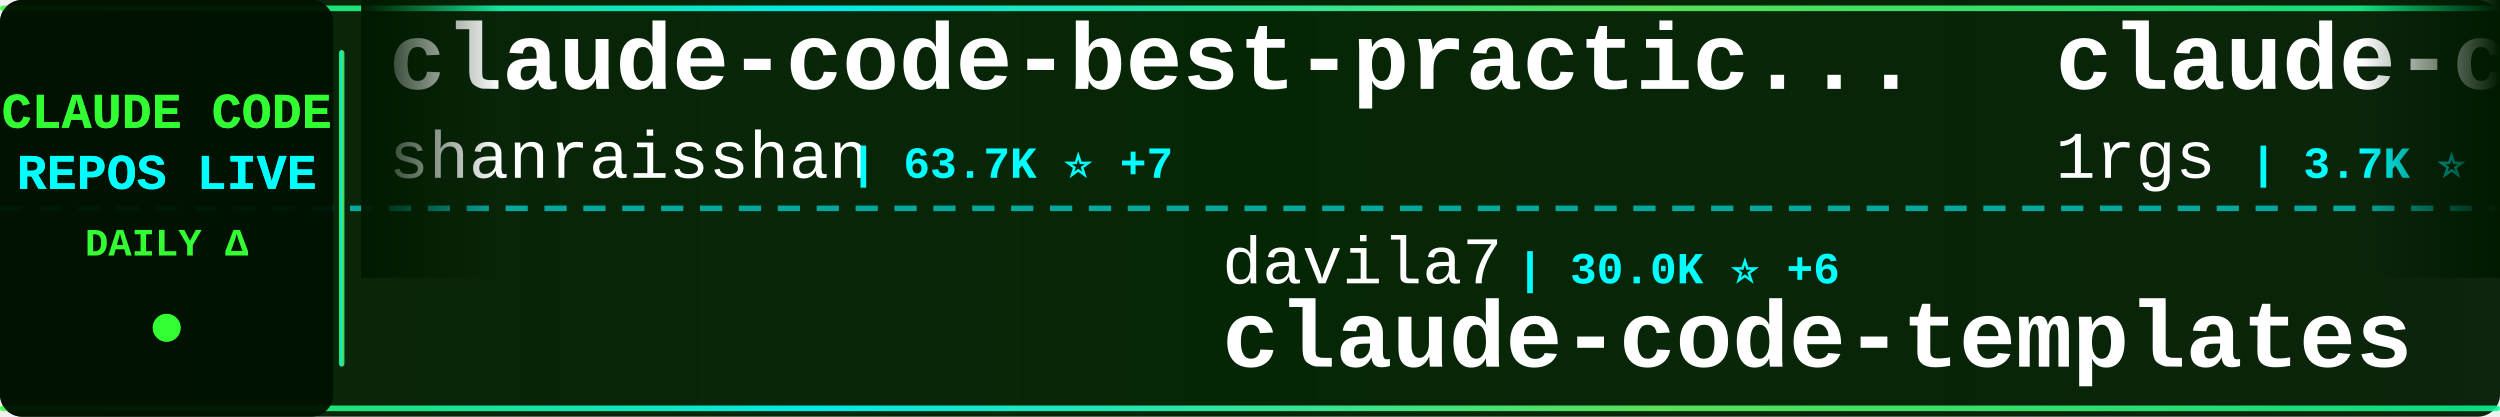
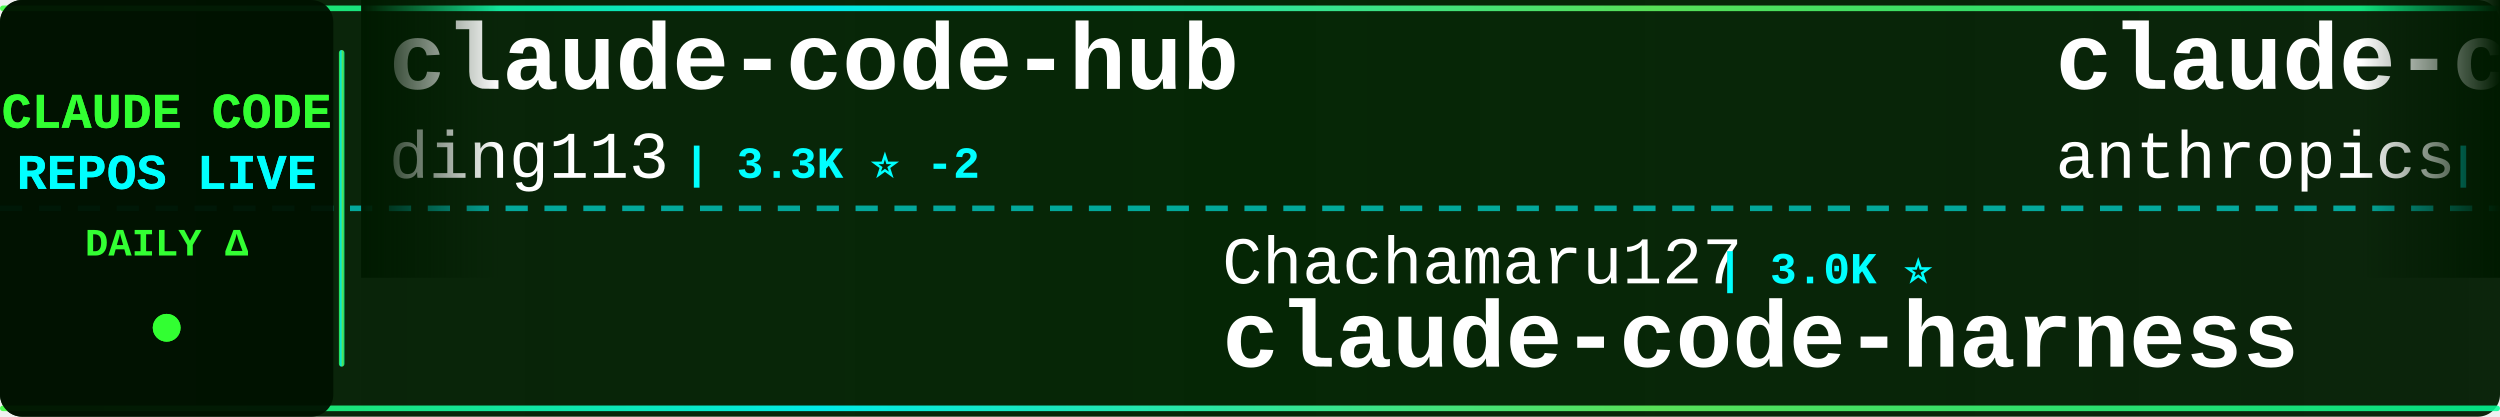
<svg xmlns="http://www.w3.org/2000/svg" width="900" height="150">
  <defs>
    <linearGradient id="tickerBg" x1="0%" y1="0%" x2="100%" y2="0%">
      <stop offset="0%" style="stop-color:#001a00;stop-opacity:0.95" />
      <stop offset="50%" style="stop-color:#002200;stop-opacity:0.98" />
      <stop offset="100%" style="stop-color:#001a00;stop-opacity:0.95" />
    </linearGradient>
    <linearGradient id="borderGrad" x1="0%" y1="0%" x2="100%" y2="0%">
      <stop offset="0%" style="stop-color:#33ff33;stop-opacity:0.85">
        <animate attributeName="stop-opacity" values="0.85;1;0.85" dur="2s" repeatCount="indefinite" />
      </stop>
      <stop offset="33%" style="stop-color:#00ffff;stop-opacity:0.9">
        <animate attributeName="stop-opacity" values="0.9;1;0.9" dur="2.2s" repeatCount="indefinite" />
      </stop>
      <stop offset="66%" style="stop-color:#66ff66;stop-opacity:0.85">
        <animate attributeName="stop-opacity" values="0.85;1;0.85" dur="1.8s" repeatCount="indefinite" />
      </stop>
      <stop offset="100%" style="stop-color:#00ff99;stop-opacity:0.85">
        <animate attributeName="stop-opacity" values="0.85;1;0.85" dur="2s" repeatCount="indefinite" />
      </stop>
    </linearGradient>
    <filter id="textGlow">
      <feGaussianBlur stdDeviation="0.1" result="coloredBlur" />
      <feMerge>
        <feMergeNode in="coloredBlur" />
        <feMergeNode in="SourceGraphic" />
      </feMerge>
    </filter>
    <filter id="metricGlow">
      <feGaussianBlur stdDeviation="0.2" result="coloredBlur" />
      <feMerge>
        <feMergeNode in="coloredBlur" />
        <feMergeNode in="SourceGraphic" />
      </feMerge>
    </filter>
    <linearGradient id="leftFade" x1="0%" y1="0%" x2="100%" y2="0%">
      <stop offset="0%" style="stop-color:#001a00;stop-opacity:1" />
      <stop offset="100%" style="stop-color:#001a00;stop-opacity:0" />
    </linearGradient>
    <linearGradient id="rightFade" x1="0%" y1="0%" x2="100%" y2="0%">
      <stop offset="0%" style="stop-color:#001a00;stop-opacity:0" />
      <stop offset="100%" style="stop-color:#001a00;stop-opacity:1" />
    </linearGradient>
  </defs>
  <rect width="900" height="150" fill="url(#tickerBg)" rx="8" />
  <rect x="0" y="2" width="900" height="2" fill="url(#borderGrad)" rx="1" />
  <rect x="0" y="146" width="900" height="2" fill="url(#borderGrad)" rx="1" />
  <line x1="0" y1="75" x2="900" y2="75" stroke="#00ffff" stroke-width="2" stroke-dasharray="8 6" opacity="0.6" />
  <rect x="0" y="0" width="120" height="150" fill="#001100" opacity="0.95" rx="8" />
  <text x="60" y="46" font-family="'Courier New', monospace" font-size="18" font-weight="bold" fill="#33ff33" text-anchor="middle" filter="url(#textGlow)">
    CLAUDE CODE
  </text>
  <text x="60" y="68" font-family="'Courier New', monospace" font-size="18" font-weight="bold" fill="#00ffff" text-anchor="middle" filter="url(#textGlow)">
    REPOS LIVE
  </text>
  <text x="60" y="92" font-family="'Courier New', monospace" font-size="14" font-weight="bold" fill="#33ff33" text-anchor="middle">
    DAILY Δ
  </text>
  <circle cx="60" cy="118" r="5" fill="#33ff33" filter="url(#metricGlow)">
    <animate attributeName="r" values="4;6;4" dur="1.5s" repeatCount="indefinite" />
    <animate attributeName="opacity" values="0.6;1;0.6" dur="1.5s" repeatCount="indefinite" />
  </circle>
  <rect x="122" y="18" width="2" height="114" fill="url(#borderGrad)" rx="1" />
  <clipPath id="tickerClip">
    <rect x="130" y="0" width="770" height="150" />
  </clipPath>
  <g clip-path="url(#tickerClip)">
    <g id="tickerItems">
      <animateTransform attributeName="transform" attributeType="XML" type="translate" from="0 0" to="-3000 0" dur="54s" repeatCount="indefinite" />
      <g transform="translate(0, 0)">
-         <text x="140" y="32" font-family="'Courier New', monospace" font-size="34" font-weight="bold" fill="#ffffff">claude-code-best-practic...</text>
-         <text x="140" y="64" font-family="'Courier New', monospace" font-size="24" font-weight="normal" fill="#ffffff" opacity="1.0">shanraisshan</text>
-         <text x="306" y="64" font-family="'Courier New', monospace" font-size="16" font-weight="bold" fill="#00ffff"> | 63.7K ⭐ +7</text>
+         <text x="140" y="32" font-family="'Courier New', monospace" font-size="34" font-weight="bold" fill="#ffffff">claude-code-hub</text>
+         <text x="140" y="64" font-family="'Courier New', monospace" font-size="24" font-weight="normal" fill="#ffffff" opacity="1.0">ding113</text>
+         <text x="246" y="64" font-family="'Courier New', monospace" font-size="16" font-weight="bold" fill="#00ffff"> | 3.3K ⭐ -2</text>
      </g>
      <g transform="translate(300, 0)">
-         <text x="140" y="102" font-family="'Courier New', monospace" font-size="24" font-weight="normal" fill="#ffffff" opacity="1.0">davila7</text>
-         <text x="246" y="102" font-family="'Courier New', monospace" font-size="16" font-weight="bold" fill="#00ffff"> | 30.0K ⭐ +6</text>
-         <text x="140" y="132" font-family="'Courier New', monospace" font-size="34" font-weight="bold" fill="#ffffff">claude-code-templates</text>
+         <text x="140" y="102" font-family="'Courier New', monospace" font-size="24" font-weight="normal" fill="#ffffff" opacity="1.0">Chachamaru127</text>
+         <text x="318" y="102" font-family="'Courier New', monospace" font-size="16" font-weight="bold" fill="#00ffff"> | 3.0K ⭐</text>
+         <text x="140" y="132" font-family="'Courier New', monospace" font-size="34" font-weight="bold" fill="#ffffff">claude-code-harness</text>
      </g>
      <g transform="translate(600, 0)">
-         <text x="140" y="32" font-family="'Courier New', monospace" font-size="34" font-weight="bold" fill="#ffffff">claude-code-proxy</text>
-         <text x="140" y="64" font-family="'Courier New', monospace" font-size="24" font-weight="normal" fill="#ffffff" opacity="1.0">1rgs</text>
-         <text x="210" y="64" font-family="'Courier New', monospace" font-size="16" font-weight="bold" fill="#00ffff"> | 3.7K ⭐</text>
+         <text x="140" y="32" font-family="'Courier New', monospace" font-size="34" font-weight="bold" fill="#ffffff">claude-code-base-action</text>
+         <text x="140" y="64" font-family="'Courier New', monospace" font-size="24" font-weight="normal" fill="#ffffff" opacity="1.0">anthropics</text>
+         <text x="282" y="64" font-family="'Courier New', monospace" font-size="16" font-weight="bold" fill="#00ffff"> | 928 ⭐ -1</text>
      </g>
      <g transform="translate(900, 0)">
-         <text x="140" y="102" font-family="'Courier New', monospace" font-size="24" font-weight="normal" fill="#ffffff" opacity="1.0">zstmfhy</text>
-         <text x="246" y="102" font-family="'Courier New', monospace" font-size="16" font-weight="bold" fill="#00ffff"> | 190 ⭐</text>
-         <text x="140" y="132" font-family="'Courier New', monospace" font-size="34" font-weight="bold" fill="#ffffff">Claude-code</text>
+         <text x="140" y="102" font-family="'Courier New', monospace" font-size="24" font-weight="normal" fill="#ffffff" opacity="1.0">anthropics</text>
+         <text x="282" y="102" font-family="'Courier New', monospace" font-size="16" font-weight="bold" fill="#00ffff"> | 5.7K ⭐ +1</text>
+         <text x="140" y="132" font-family="'Courier New', monospace" font-size="34" font-weight="bold" fill="#ffffff">claude-code-security-rev...</text>
      </g>
      <g transform="translate(1200, 0)">
-         <text x="140" y="32" font-family="'Courier New', monospace" font-size="34" font-weight="bold" fill="#ffffff">claude-code-transcripts</text>
-         <text x="140" y="64" font-family="'Courier New', monospace" font-size="24" font-weight="normal" fill="#ffffff" opacity="1.0">simonw</text>
-         <text x="234" y="64" font-family="'Courier New', monospace" font-size="16" font-weight="bold" fill="#00ffff"> | 1.6K ⭐</text>
+         <text x="140" y="32" font-family="'Courier New', monospace" font-size="34" font-weight="bold" fill="#ffffff">Claude-code</text>
+         <text x="140" y="64" font-family="'Courier New', monospace" font-size="24" font-weight="normal" fill="#ffffff" opacity="1.0">fazxes</text>
+         <text x="234" y="64" font-family="'Courier New', monospace" font-size="16" font-weight="bold" fill="#00ffff"> | 226 ⭐</text>
      </g>
      <g transform="translate(1500, 0)">
-         <text x="140" y="102" font-family="'Courier New', monospace" font-size="24" font-weight="normal" fill="#ffffff" opacity="1.0">nicedreamzapp</text>
-         <text x="318" y="102" font-family="'Courier New', monospace" font-size="16" font-weight="bold" fill="#00ffff"> | 3.0K ⭐</text>
-         <text x="140" y="132" font-family="'Courier New', monospace" font-size="34" font-weight="bold" fill="#ffffff">claude-code-local</text>
+         <text x="140" y="102" font-family="'Courier New', monospace" font-size="24" font-weight="normal" fill="#ffffff" opacity="1.0">andrew-kramer-inno</text>
+         <text x="378" y="102" font-family="'Courier New', monospace" font-size="16" font-weight="bold" fill="#00ffff"> | 593 ⭐</text>
+         <text x="140" y="132" font-family="'Courier New', monospace" font-size="34" font-weight="bold" fill="#ffffff">claude-code-source-build</text>
      </g>
      <g transform="translate(1800, 0)">
-         <text x="140" y="32" font-family="'Courier New', monospace" font-size="34" font-weight="bold" fill="#ffffff">claude-code-my-workflow</text>
-         <text x="140" y="64" font-family="'Courier New', monospace" font-size="24" font-weight="normal" fill="#ffffff" opacity="1.0">pedrohcgs</text>
-         <text x="270" y="64" font-family="'Courier New', monospace" font-size="16" font-weight="bold" fill="#00ffff"> | 1.4K ⭐</text>
+         <text x="140" y="32" font-family="'Courier New', monospace" font-size="34" font-weight="bold" fill="#ffffff">Open-ClaudeCode</text>
+         <text x="140" y="64" font-family="'Courier New', monospace" font-size="24" font-weight="normal" fill="#ffffff" opacity="1.0">LING71671</text>
+         <text x="270" y="64" font-family="'Courier New', monospace" font-size="16" font-weight="bold" fill="#00ffff"> | 929 ⭐</text>
      </g>
      <g transform="translate(2100, 0)">
-         <text x="140" y="102" font-family="'Courier New', monospace" font-size="24" font-weight="normal" fill="#ffffff" opacity="1.0">luyao618</text>
-         <text x="258" y="102" font-family="'Courier New', monospace" font-size="16" font-weight="bold" fill="#00ffff"> | 1.6K ⭐ +1</text>
-         <text x="140" y="132" font-family="'Courier New', monospace" font-size="34" font-weight="bold" fill="#ffffff">Claude-Code-Source-Study</text>
+         <text x="140" y="102" font-family="'Courier New', monospace" font-size="24" font-weight="normal" fill="#ffffff" opacity="1.0">Alishahryar1</text>
+         <text x="306" y="102" font-family="'Courier New', monospace" font-size="16" font-weight="bold" fill="#00ffff"> | 42.9K ⭐ +10</text>
+         <text x="140" y="132" font-family="'Courier New', monospace" font-size="34" font-weight="bold" fill="#ffffff">free-claude-code</text>
      </g>
      <g transform="translate(2400, 0)">
-         <text x="140" y="32" font-family="'Courier New', monospace" font-size="34" font-weight="bold" fill="#ffffff">claude-code-cli</text>
-         <text x="140" y="64" font-family="'Courier New', monospace" font-size="24" font-weight="normal" fill="#ffffff" opacity="1.0">huangserva</text>
-         <text x="282" y="64" font-family="'Courier New', monospace" font-size="16" font-weight="bold" fill="#00ffff"> | 621 ⭐</text>
+         <text x="140" y="32" font-family="'Courier New', monospace" font-size="34" font-weight="bold" fill="#ffffff">claude_codex_bridge</text>
+         <text x="140" y="64" font-family="'Courier New', monospace" font-size="24" font-weight="normal" fill="#ffffff" opacity="1.0">SeemSeam</text>
+         <text x="258" y="64" font-family="'Courier New', monospace" font-size="16" font-weight="bold" fill="#00ffff"> | 3.3K ⭐ -1</text>
      </g>
      <g transform="translate(2700, 0)">
-         <text x="140" y="102" font-family="'Courier New', monospace" font-size="24" font-weight="normal" fill="#ffffff" opacity="1.0">edmund-io</text>
-         <text x="270" y="102" font-family="'Courier New', monospace" font-size="16" font-weight="bold" fill="#00ffff"> | 1.5K ⭐</text>
-         <text x="140" y="132" font-family="'Courier New', monospace" font-size="34" font-weight="bold" fill="#ffffff">edmunds-claude-code</text>
+         <text x="140" y="102" font-family="'Courier New', monospace" font-size="24" font-weight="normal" fill="#ffffff" opacity="1.0">alejandrobalderas</text>
+         <text x="366" y="102" font-family="'Courier New', monospace" font-size="16" font-weight="bold" fill="#00ffff"> | 2.7K ⭐ -1</text>
+         <text x="140" y="132" font-family="'Courier New', monospace" font-size="34" font-weight="bold" fill="#ffffff">claude-code-from-source</text>
      </g>
      <g transform="translate(3000, 0)">
-         <text x="140" y="32" font-family="'Courier New', monospace" font-size="34" font-weight="bold" fill="#ffffff">claude-code-best-practic...</text>
-         <text x="140" y="64" font-family="'Courier New', monospace" font-size="24" font-weight="normal" fill="#ffffff" opacity="1.0">shanraisshan</text>
-         <text x="306" y="64" font-family="'Courier New', monospace" font-size="16" font-weight="bold" fill="#00ffff"> | 63.7K ⭐ +7</text>
+         <text x="140" y="32" font-family="'Courier New', monospace" font-size="34" font-weight="bold" fill="#ffffff">claude-code-hub</text>
+         <text x="140" y="64" font-family="'Courier New', monospace" font-size="24" font-weight="normal" fill="#ffffff" opacity="1.0">ding113</text>
+         <text x="246" y="64" font-family="'Courier New', monospace" font-size="16" font-weight="bold" fill="#00ffff"> | 3.3K ⭐ -2</text>
      </g>
      <g transform="translate(3300, 0)">
-         <text x="140" y="102" font-family="'Courier New', monospace" font-size="24" font-weight="normal" fill="#ffffff" opacity="1.0">davila7</text>
-         <text x="246" y="102" font-family="'Courier New', monospace" font-size="16" font-weight="bold" fill="#00ffff"> | 30.0K ⭐ +6</text>
-         <text x="140" y="132" font-family="'Courier New', monospace" font-size="34" font-weight="bold" fill="#ffffff">claude-code-templates</text>
+         <text x="140" y="102" font-family="'Courier New', monospace" font-size="24" font-weight="normal" fill="#ffffff" opacity="1.0">Chachamaru127</text>
+         <text x="318" y="102" font-family="'Courier New', monospace" font-size="16" font-weight="bold" fill="#00ffff"> | 3.0K ⭐</text>
+         <text x="140" y="132" font-family="'Courier New', monospace" font-size="34" font-weight="bold" fill="#ffffff">claude-code-harness</text>
      </g>
      <g transform="translate(3600, 0)">
-         <text x="140" y="32" font-family="'Courier New', monospace" font-size="34" font-weight="bold" fill="#ffffff">claude-code-proxy</text>
-         <text x="140" y="64" font-family="'Courier New', monospace" font-size="24" font-weight="normal" fill="#ffffff" opacity="1.0">1rgs</text>
-         <text x="210" y="64" font-family="'Courier New', monospace" font-size="16" font-weight="bold" fill="#00ffff"> | 3.7K ⭐</text>
+         <text x="140" y="32" font-family="'Courier New', monospace" font-size="34" font-weight="bold" fill="#ffffff">claude-code-base-action</text>
+         <text x="140" y="64" font-family="'Courier New', monospace" font-size="24" font-weight="normal" fill="#ffffff" opacity="1.0">anthropics</text>
+         <text x="282" y="64" font-family="'Courier New', monospace" font-size="16" font-weight="bold" fill="#00ffff"> | 928 ⭐ -1</text>
      </g>
      <g transform="translate(3900, 0)">
-         <text x="140" y="102" font-family="'Courier New', monospace" font-size="24" font-weight="normal" fill="#ffffff" opacity="1.0">zstmfhy</text>
-         <text x="246" y="102" font-family="'Courier New', monospace" font-size="16" font-weight="bold" fill="#00ffff"> | 190 ⭐</text>
-         <text x="140" y="132" font-family="'Courier New', monospace" font-size="34" font-weight="bold" fill="#ffffff">Claude-code</text>
+         <text x="140" y="102" font-family="'Courier New', monospace" font-size="24" font-weight="normal" fill="#ffffff" opacity="1.0">anthropics</text>
+         <text x="282" y="102" font-family="'Courier New', monospace" font-size="16" font-weight="bold" fill="#00ffff"> | 5.7K ⭐ +1</text>
+         <text x="140" y="132" font-family="'Courier New', monospace" font-size="34" font-weight="bold" fill="#ffffff">claude-code-security-rev...</text>
      </g>
    </g>
  </g>
  <rect x="130" y="0" width="50" height="100" fill="url(#leftFade)" />
  <rect x="850" y="0" width="50" height="100" fill="url(#rightFade)" />
</svg>
